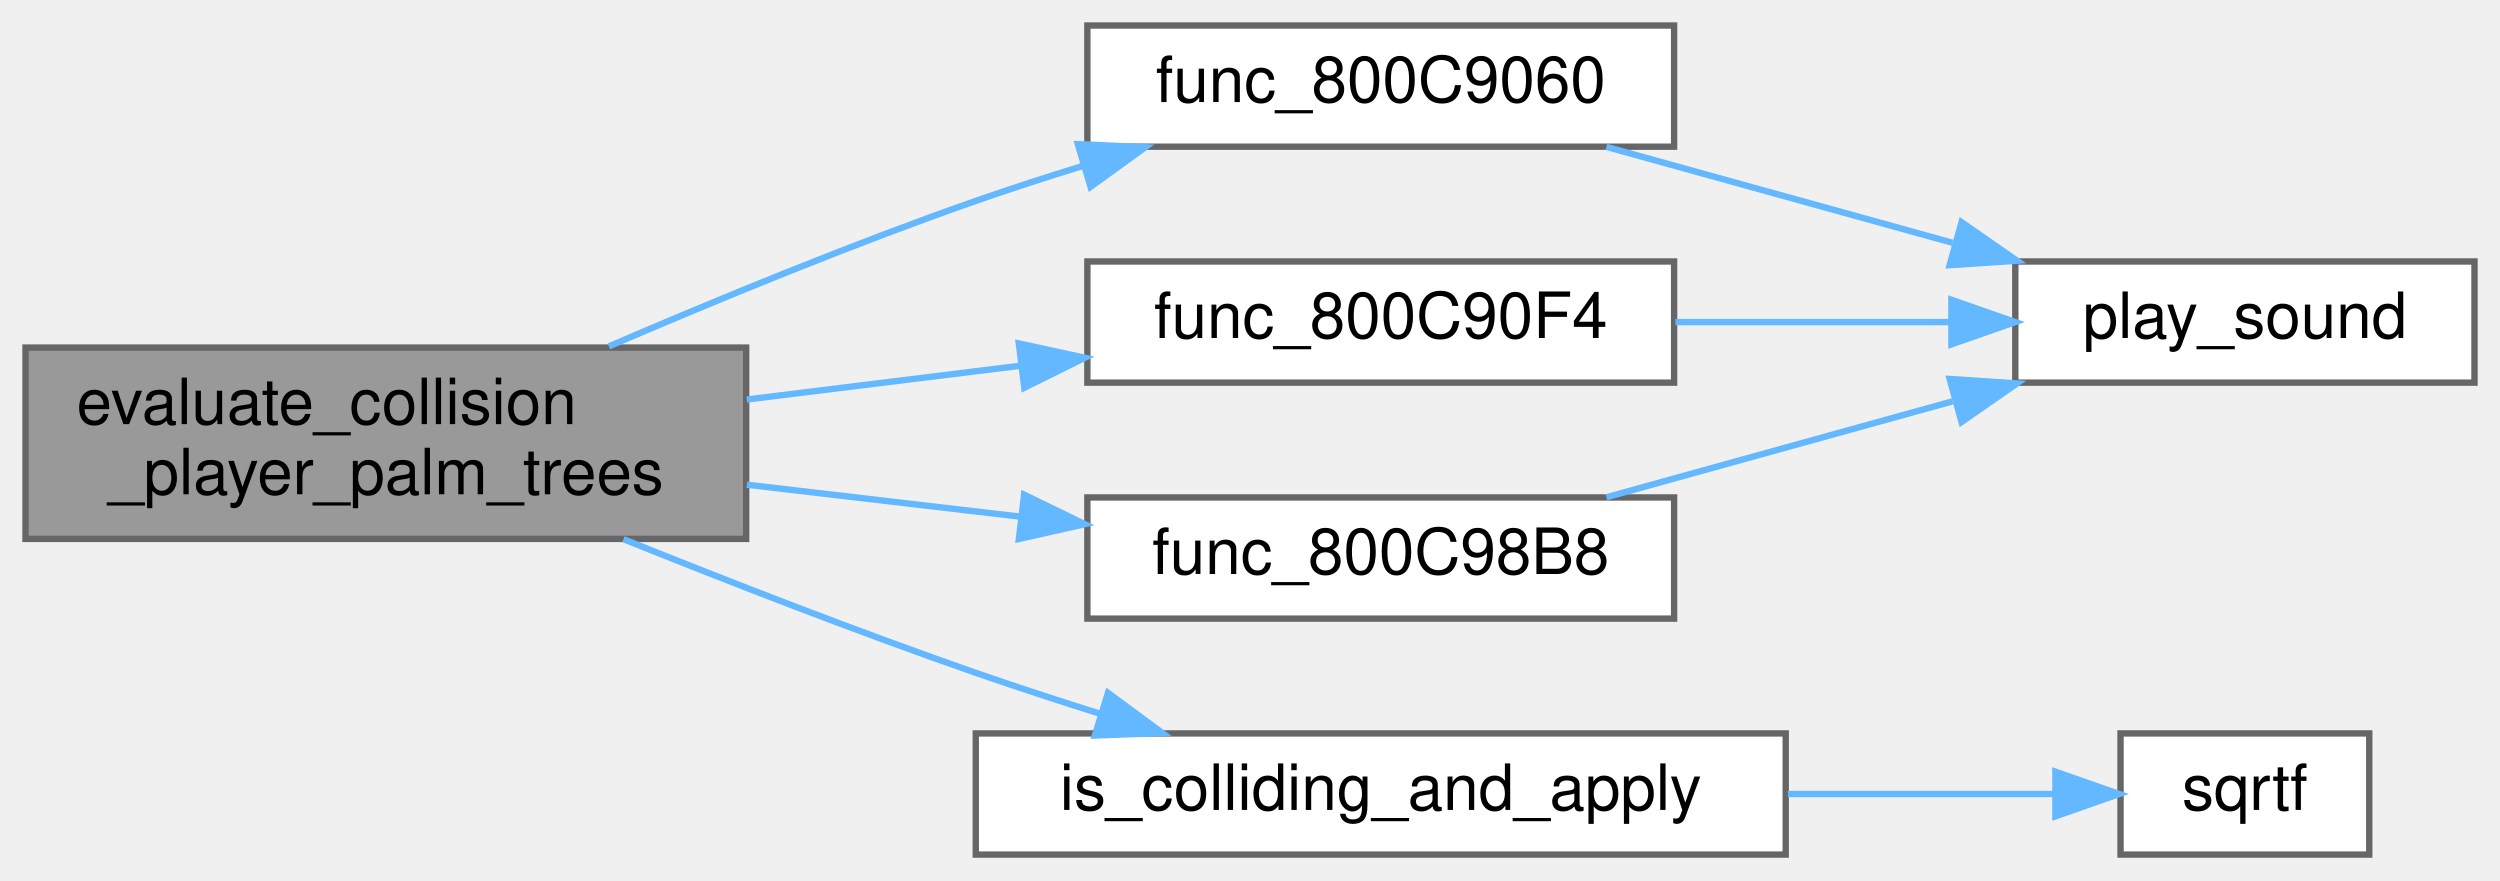
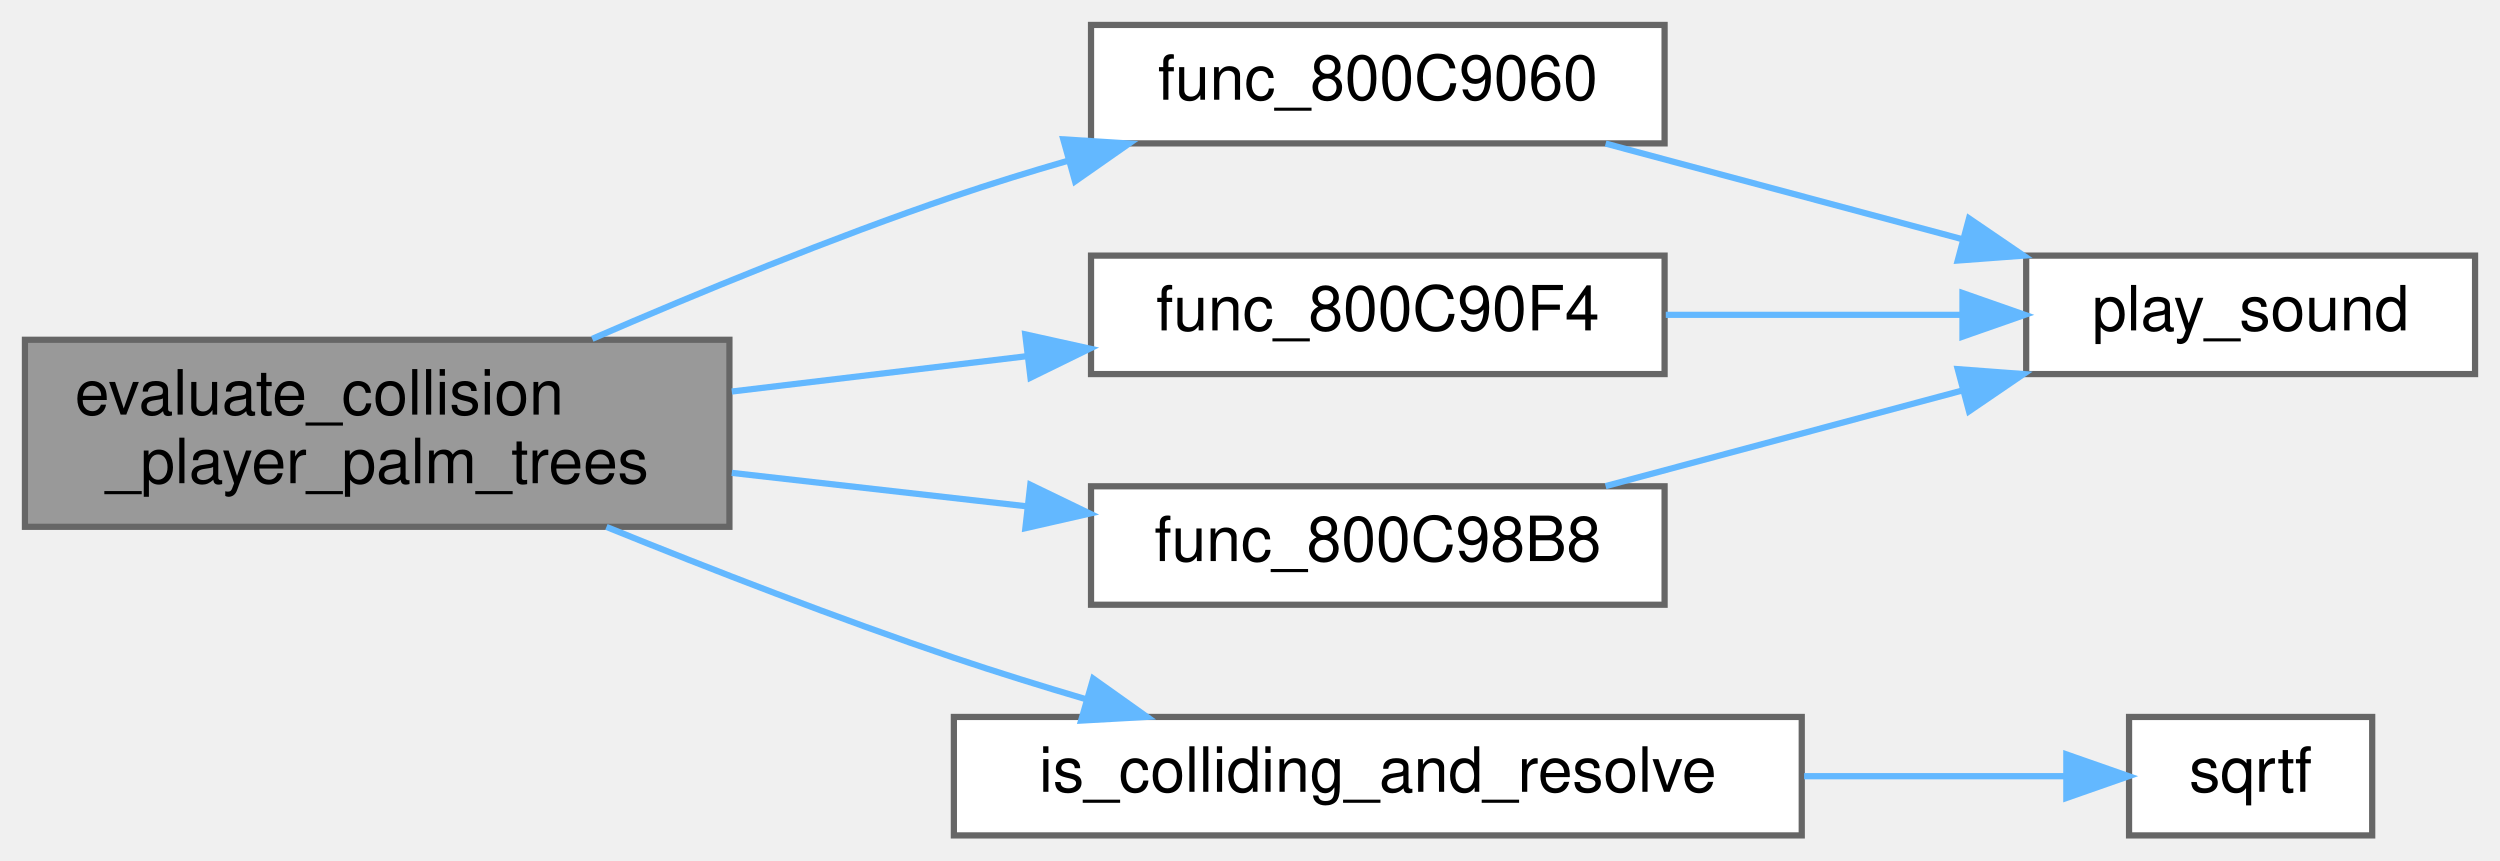
- <svg xmlns="http://www.w3.org/2000/svg" xmlns:xlink="http://www.w3.org/1999/xlink" width="392pt" height="138pt" viewBox="0.00 0.00 392.00 138.00">
+ <svg xmlns="http://www.w3.org/2000/svg" xmlns:xlink="http://www.w3.org/1999/xlink" width="401pt" height="138pt" viewBox="0.00 0.00 401.00 138.00">
  <g id="graph0" class="graph" transform="scale(1 1) rotate(0) translate(4 134)">
    <g id="Node000001" class="node">
      <g id="a_Node000001">
        <a xlink:title=" ">
          <polygon fill="#999999" stroke="#666666" points="113,-79.5 0,-79.5 0,-49.5 113,-49.5 113,-79.5" />
          <text text-anchor="start" x="8" y="-67.5" font-family="Helvetica,sans-Serif" font-size="10.00">evaluate_collision</text>
          <text text-anchor="middle" x="56.5" y="-56.5" font-family="Helvetica,sans-Serif" font-size="10.00">_player_palm_trees</text>
        </a>
      </g>
    </g>
    <g id="Node000002" class="node">
      <g id="a_Node000002">
        <a xlink:href="external_8c.html#a2be9efc97a92e19d02aaee90d676acc1" target="_top" xlink:title=" ">
-           <polygon fill="white" stroke="#666666" points="258.5,-130 166.5,-130 166.5,-111 258.5,-111 258.5,-130" />
-           <text text-anchor="middle" x="212.5" y="-118" font-family="Helvetica,sans-Serif" font-size="10.00">func_800C9060</text>
+           <polygon fill="white" stroke="#666666" points="263,-130 171,-130 171,-111 263,-111 263,-130" />
+           <text text-anchor="middle" x="217" y="-118" font-family="Helvetica,sans-Serif" font-size="10.00">func_800C9060</text>
        </a>
      </g>
    </g>
    <g id="edge1_Node000001_Node000002" class="edge">
      <g id="a_edge1_Node000001_Node000002">
        <a xlink:title=" ">
-           <path fill="none" stroke="#63b8ff" d="M91.47,-79.69C108.55,-87.04 129.68,-95.73 149,-102.5 154.46,-104.41 160.24,-106.28 165.99,-108.05" />
-           <polygon fill="#63b8ff" stroke="#63b8ff" points="165,-111.4 175.58,-110.91 167,-104.7 165,-111.4" />
+           <path fill="none" stroke="#63b8ff" d="M90.99,-79.65C108.13,-87.08 129.46,-95.85 149,-102.5 154.91,-104.51 161.18,-106.45 167.41,-108.25" />
+           <polygon fill="#63b8ff" stroke="#63b8ff" points="166.55,-111.65 177.12,-110.98 168.44,-104.91 166.55,-111.65" />
        </a>
      </g>
    </g>
    <g id="Node000004" class="node">
      <g id="a_Node000004">
        <a xlink:href="external_8c.html#a337fc3ab94ebb3293a85908229303ac8" target="_top" xlink:title=" ">
-           <polygon fill="white" stroke="#666666" points="258.5,-93 166.5,-93 166.5,-74 258.5,-74 258.5,-93" />
-           <text text-anchor="middle" x="212.5" y="-81" font-family="Helvetica,sans-Serif" font-size="10.00">func_800C90F4</text>
+           <polygon fill="white" stroke="#666666" points="263,-93 171,-93 171,-74 263,-74 263,-93" />
+           <text text-anchor="middle" x="217" y="-81" font-family="Helvetica,sans-Serif" font-size="10.00">func_800C90F4</text>
        </a>
      </g>
    </g>
    <g id="edge3_Node000001_Node000004" class="edge">
      <g id="a_edge3_Node000001_Node000004">
        <a xlink:title=" ">
-           <path fill="none" stroke="#63b8ff" d="M113.1,-71.36C127.1,-73.09 142.13,-74.94 156.13,-76.67" />
-           <polygon fill="#63b8ff" stroke="#63b8ff" points="155.75,-80.15 166.1,-77.9 156.61,-73.2 155.75,-80.15" />
+           <path fill="none" stroke="#63b8ff" d="M113.38,-71.2C128.66,-73.03 145.21,-75.01 160.47,-76.84" />
+           <polygon fill="#63b8ff" stroke="#63b8ff" points="160.45,-80.37 170.8,-78.08 161.29,-73.42 160.45,-80.37" />
        </a>
      </g>
    </g>
    <g id="Node000005" class="node">
      <g id="a_Node000005">
        <a xlink:href="external_8c.html#acb60983213d09ee795e80ca3c8b5975e" target="_top" xlink:title=" ">
-           <polygon fill="white" stroke="#666666" points="258.5,-56 166.5,-56 166.5,-37 258.5,-37 258.5,-56" />
-           <text text-anchor="middle" x="212.5" y="-44" font-family="Helvetica,sans-Serif" font-size="10.00">func_800C98B8</text>
+           <polygon fill="white" stroke="#666666" points="263,-56 171,-56 171,-37 263,-37 263,-56" />
+           <text text-anchor="middle" x="217" y="-44" font-family="Helvetica,sans-Serif" font-size="10.00">func_800C98B8</text>
        </a>
      </g>
    </g>
    <g id="edge5_Node000001_Node000005" class="edge">
      <g id="a_edge5_Node000001_Node000005">
        <a xlink:title=" ">
-           <path fill="none" stroke="#63b8ff" d="M113.1,-58C127.1,-56.36 142.13,-54.61 156.13,-52.97" />
-           <polygon fill="#63b8ff" stroke="#63b8ff" points="156.58,-56.44 166.1,-51.81 155.76,-49.49 156.58,-56.44" />
+           <path fill="none" stroke="#63b8ff" d="M113.38,-58.15C128.66,-56.42 145.21,-54.54 160.47,-52.81" />
+           <polygon fill="#63b8ff" stroke="#63b8ff" points="161.26,-56.24 170.8,-51.63 160.47,-49.28 161.26,-56.24" />
        </a>
      </g>
    </g>
    <g id="Node000006" class="node">
      <g id="a_Node000006">
-         <a xlink:href="actors_8c.html#a3e919bd6acd37b7288bee31e9b72a6d2" target="_top" xlink:title=" ">
-           <polygon fill="white" stroke="#666666" points="276,-19 149,-19 149,0 276,0 276,-19" />
-           <text text-anchor="middle" x="212.5" y="-7" font-family="Helvetica,sans-Serif" font-size="10.00">is_colliding_and_apply</text>
+         <a xlink:href="actors_8c.html#a9429052efee64c6d24b4a95def854c02" target="_top" xlink:title=" ">
+           <polygon fill="white" stroke="#666666" points="285,-19 149,-19 149,0 285,0 285,-19" />
+           <text text-anchor="middle" x="217" y="-7" font-family="Helvetica,sans-Serif" font-size="10.00">is_colliding_and_resolve</text>
        </a>
      </g>
    </g>
    <g id="edge7_Node000001_Node000006" class="edge">
      <g id="a_edge7_Node000001_Node000006">
        <a xlink:title=" ">
-           <path fill="none" stroke="#63b8ff" d="M93.76,-49.46C110.47,-42.74 130.62,-34.9 149,-28.5 155.33,-26.3 162.07,-24.1 168.7,-22.02" />
-           <polygon fill="#63b8ff" stroke="#63b8ff" points="169.73,-25.36 178.26,-19.07 167.67,-18.67 169.73,-25.36" />
+           <path fill="none" stroke="#63b8ff" d="M93.27,-49.48C110.05,-42.68 130.4,-34.78 149,-28.5 155.85,-26.19 163.16,-23.92 170.34,-21.8" />
+           <polygon fill="#63b8ff" stroke="#63b8ff" points="171.35,-25.15 179.98,-19.01 169.41,-18.42 171.35,-25.15" />
        </a>
      </g>
    </g>
    <g id="Node000003" class="node">
      <g id="a_Node000003">
        <a xlink:href="external_8c.html#a4227847f3da303aee53cf69d2760a595" target="_top" xlink:title=" ">
-           <polygon fill="white" stroke="#666666" points="384,-93 312,-93 312,-74 384,-74 384,-93" />
-           <text text-anchor="middle" x="348" y="-81" font-family="Helvetica,sans-Serif" font-size="10.00">play_sound</text>
+           <polygon fill="white" stroke="#666666" points="393,-93 321,-93 321,-74 393,-74 393,-93" />
+           <text text-anchor="middle" x="357" y="-81" font-family="Helvetica,sans-Serif" font-size="10.00">play_sound</text>
        </a>
      </g>
    </g>
    <g id="edge2_Node000002_Node000003" class="edge">
      <g id="a_edge2_Node000002_Node000003">
        <a xlink:title=" ">
-           <path fill="none" stroke="#63b8ff" d="M247.88,-110.97C264.41,-106.39 284.44,-100.84 302.15,-95.93" />
-           <polygon fill="#63b8ff" stroke="#63b8ff" points="303.57,-99.17 312.27,-93.12 301.7,-92.42 303.57,-99.17" />
+           <path fill="none" stroke="#63b8ff" d="M253.54,-110.97C271,-106.29 292.24,-100.59 310.84,-95.61" />
+           <polygon fill="#63b8ff" stroke="#63b8ff" points="311.83,-98.97 320.58,-93 310.02,-92.21 311.83,-98.97" />
        </a>
      </g>
    </g>
    <g id="edge4_Node000004_Node000003" class="edge">
      <g id="a_edge4_Node000004_Node000003">
        <a xlink:title=" ">
-           <path fill="none" stroke="#63b8ff" d="M258.7,-83.5C272.56,-83.5 287.81,-83.5 301.69,-83.5" />
-           <polygon fill="#63b8ff" stroke="#63b8ff" points="301.98,-87 311.98,-83.5 301.98,-80 301.98,-87" />
+           <path fill="none" stroke="#63b8ff" d="M263.19,-83.5C278.39,-83.5 295.34,-83.5 310.56,-83.5" />
+           <polygon fill="#63b8ff" stroke="#63b8ff" points="310.78,-87 320.78,-83.5 310.78,-80 310.78,-87" />
        </a>
      </g>
    </g>
    <g id="edge6_Node000005_Node000003" class="edge">
      <g id="a_edge6_Node000005_Node000003">
        <a xlink:title=" ">
-           <path fill="none" stroke="#63b8ff" d="M247.88,-56.03C264.41,-60.61 284.44,-66.16 302.15,-71.07" />
-           <polygon fill="#63b8ff" stroke="#63b8ff" points="301.7,-74.58 312.27,-73.88 303.57,-67.83 301.7,-74.58" />
+           <path fill="none" stroke="#63b8ff" d="M253.54,-56.03C271,-60.71 292.24,-66.41 310.84,-71.39" />
+           <polygon fill="#63b8ff" stroke="#63b8ff" points="310.02,-74.79 320.58,-74 311.83,-68.03 310.02,-74.79" />
        </a>
      </g>
    </g>
    <g id="Node000007" class="node">
      <g id="a_Node000007">
        <a xlink:href="math_8h.html#a37bde043e94a6f074c78f10518fb5d99" target="_top" xlink:title=" ">
-           <polygon fill="white" stroke="#666666" points="367.5,-19 328.5,-19 328.5,0 367.5,0 367.5,-19" />
-           <text text-anchor="middle" x="348" y="-7" font-family="Helvetica,sans-Serif" font-size="10.00">sqrtf</text>
+           <polygon fill="white" stroke="#666666" points="376.5,-19 337.5,-19 337.5,0 376.5,0 376.5,-19" />
+           <text text-anchor="middle" x="357" y="-7" font-family="Helvetica,sans-Serif" font-size="10.00">sqrtf</text>
        </a>
      </g>
    </g>
    <g id="edge8_Node000006_Node000007" class="edge">
      <g id="a_edge8_Node000006_Node000007">
        <a xlink:title=" ">
-           <path fill="none" stroke="#63b8ff" d="M276.34,-9.5C290.99,-9.5 305.88,-9.5 318.2,-9.5" />
-           <polygon fill="#63b8ff" stroke="#63b8ff" points="318.29,-13 328.29,-9.5 318.29,-6 318.29,-13" />
+           <path fill="none" stroke="#63b8ff" d="M285.38,-9.5C300.2,-9.5 315.12,-9.5 327.4,-9.5" />
+           <polygon fill="#63b8ff" stroke="#63b8ff" points="327.44,-13 337.44,-9.5 327.44,-6 327.44,-13" />
        </a>
      </g>
    </g>
  </g>
</svg>
